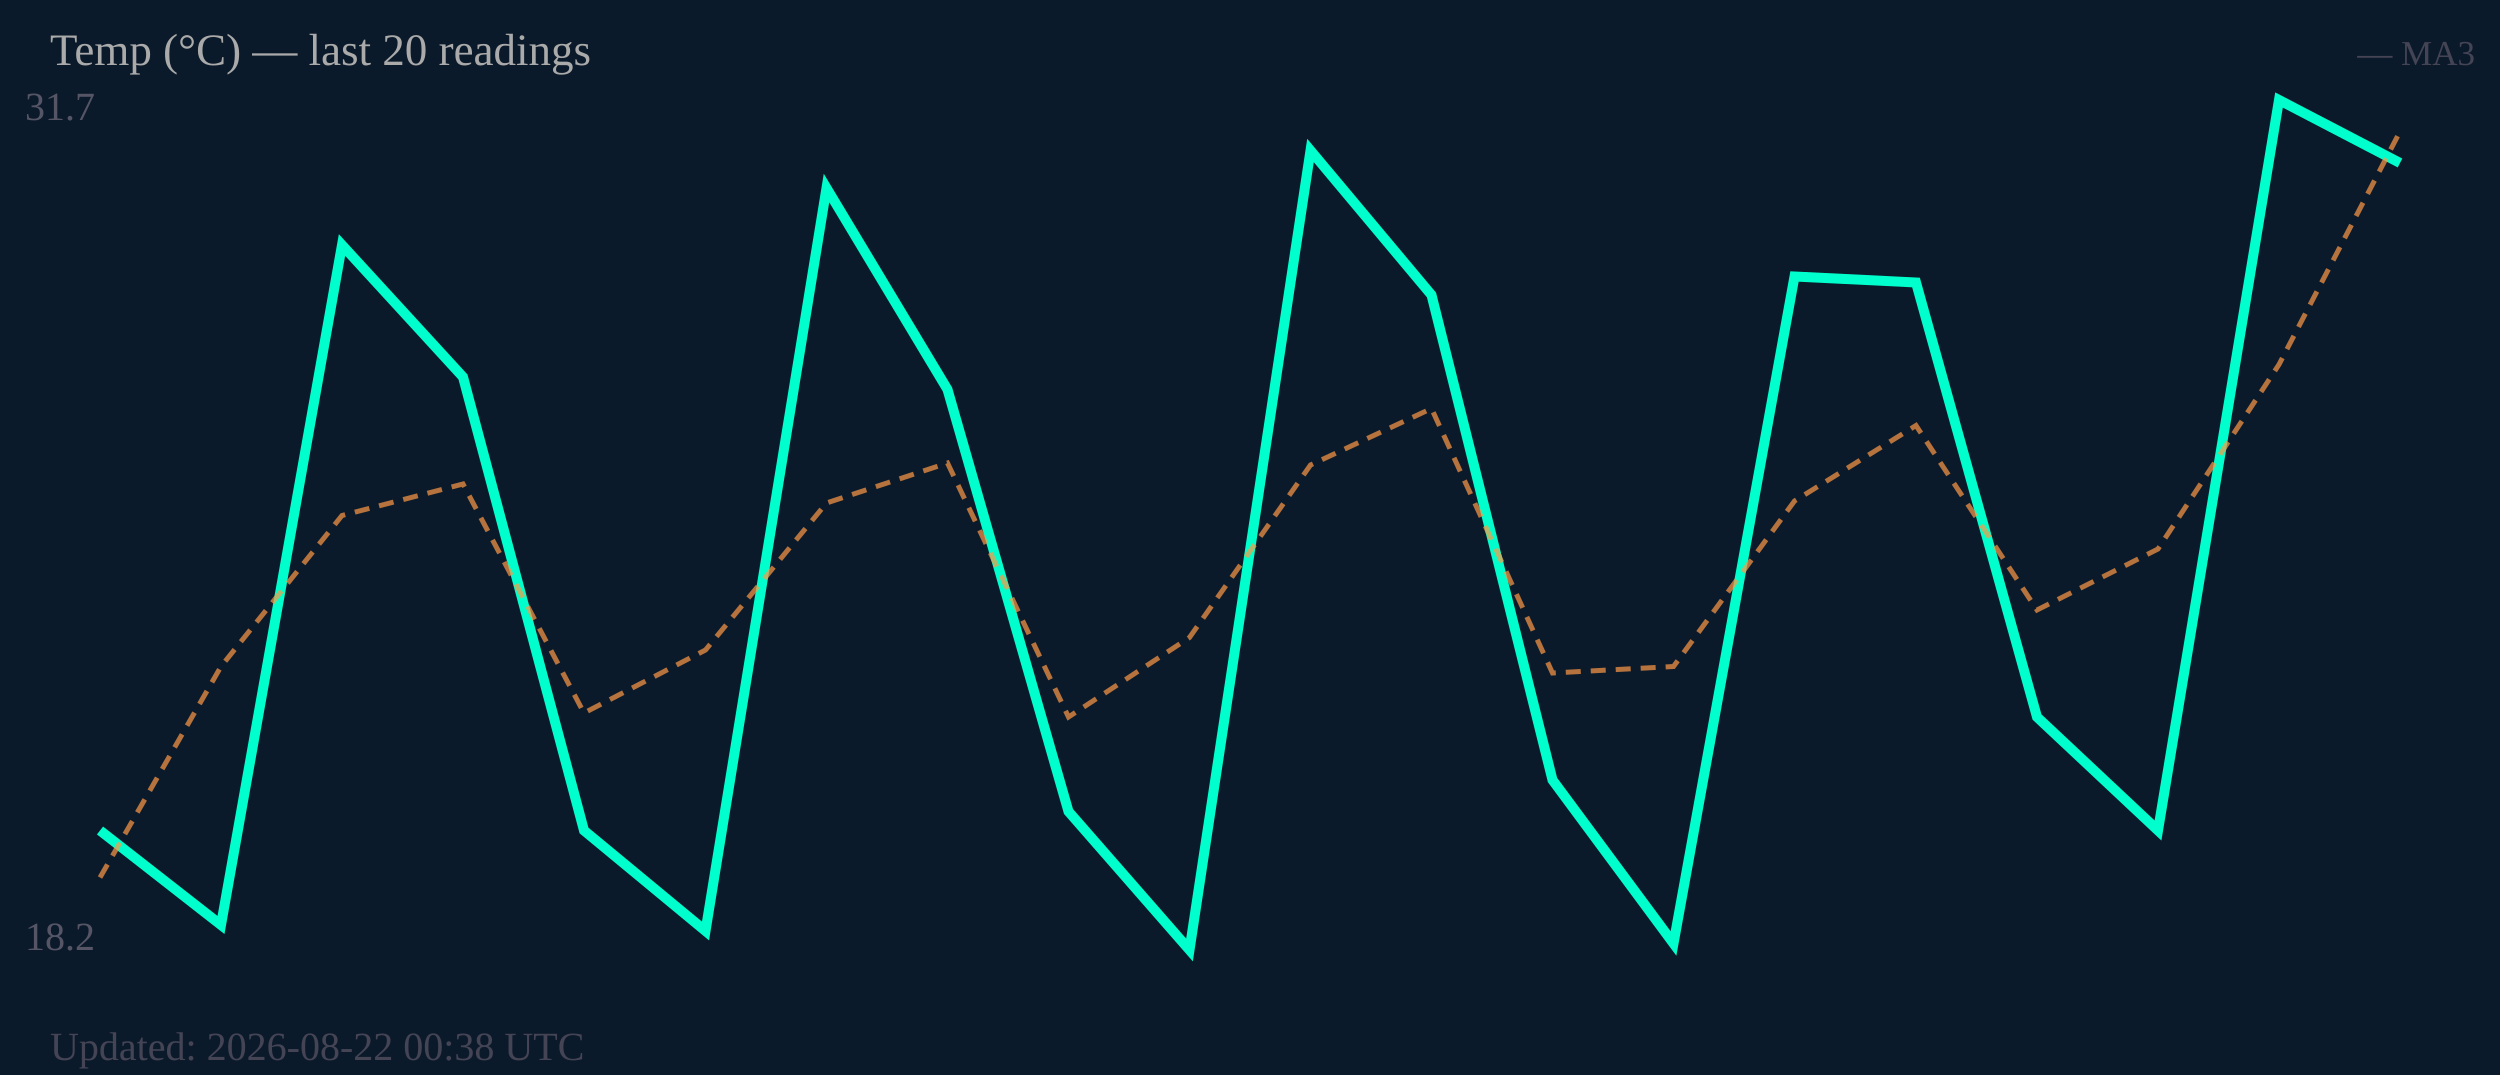
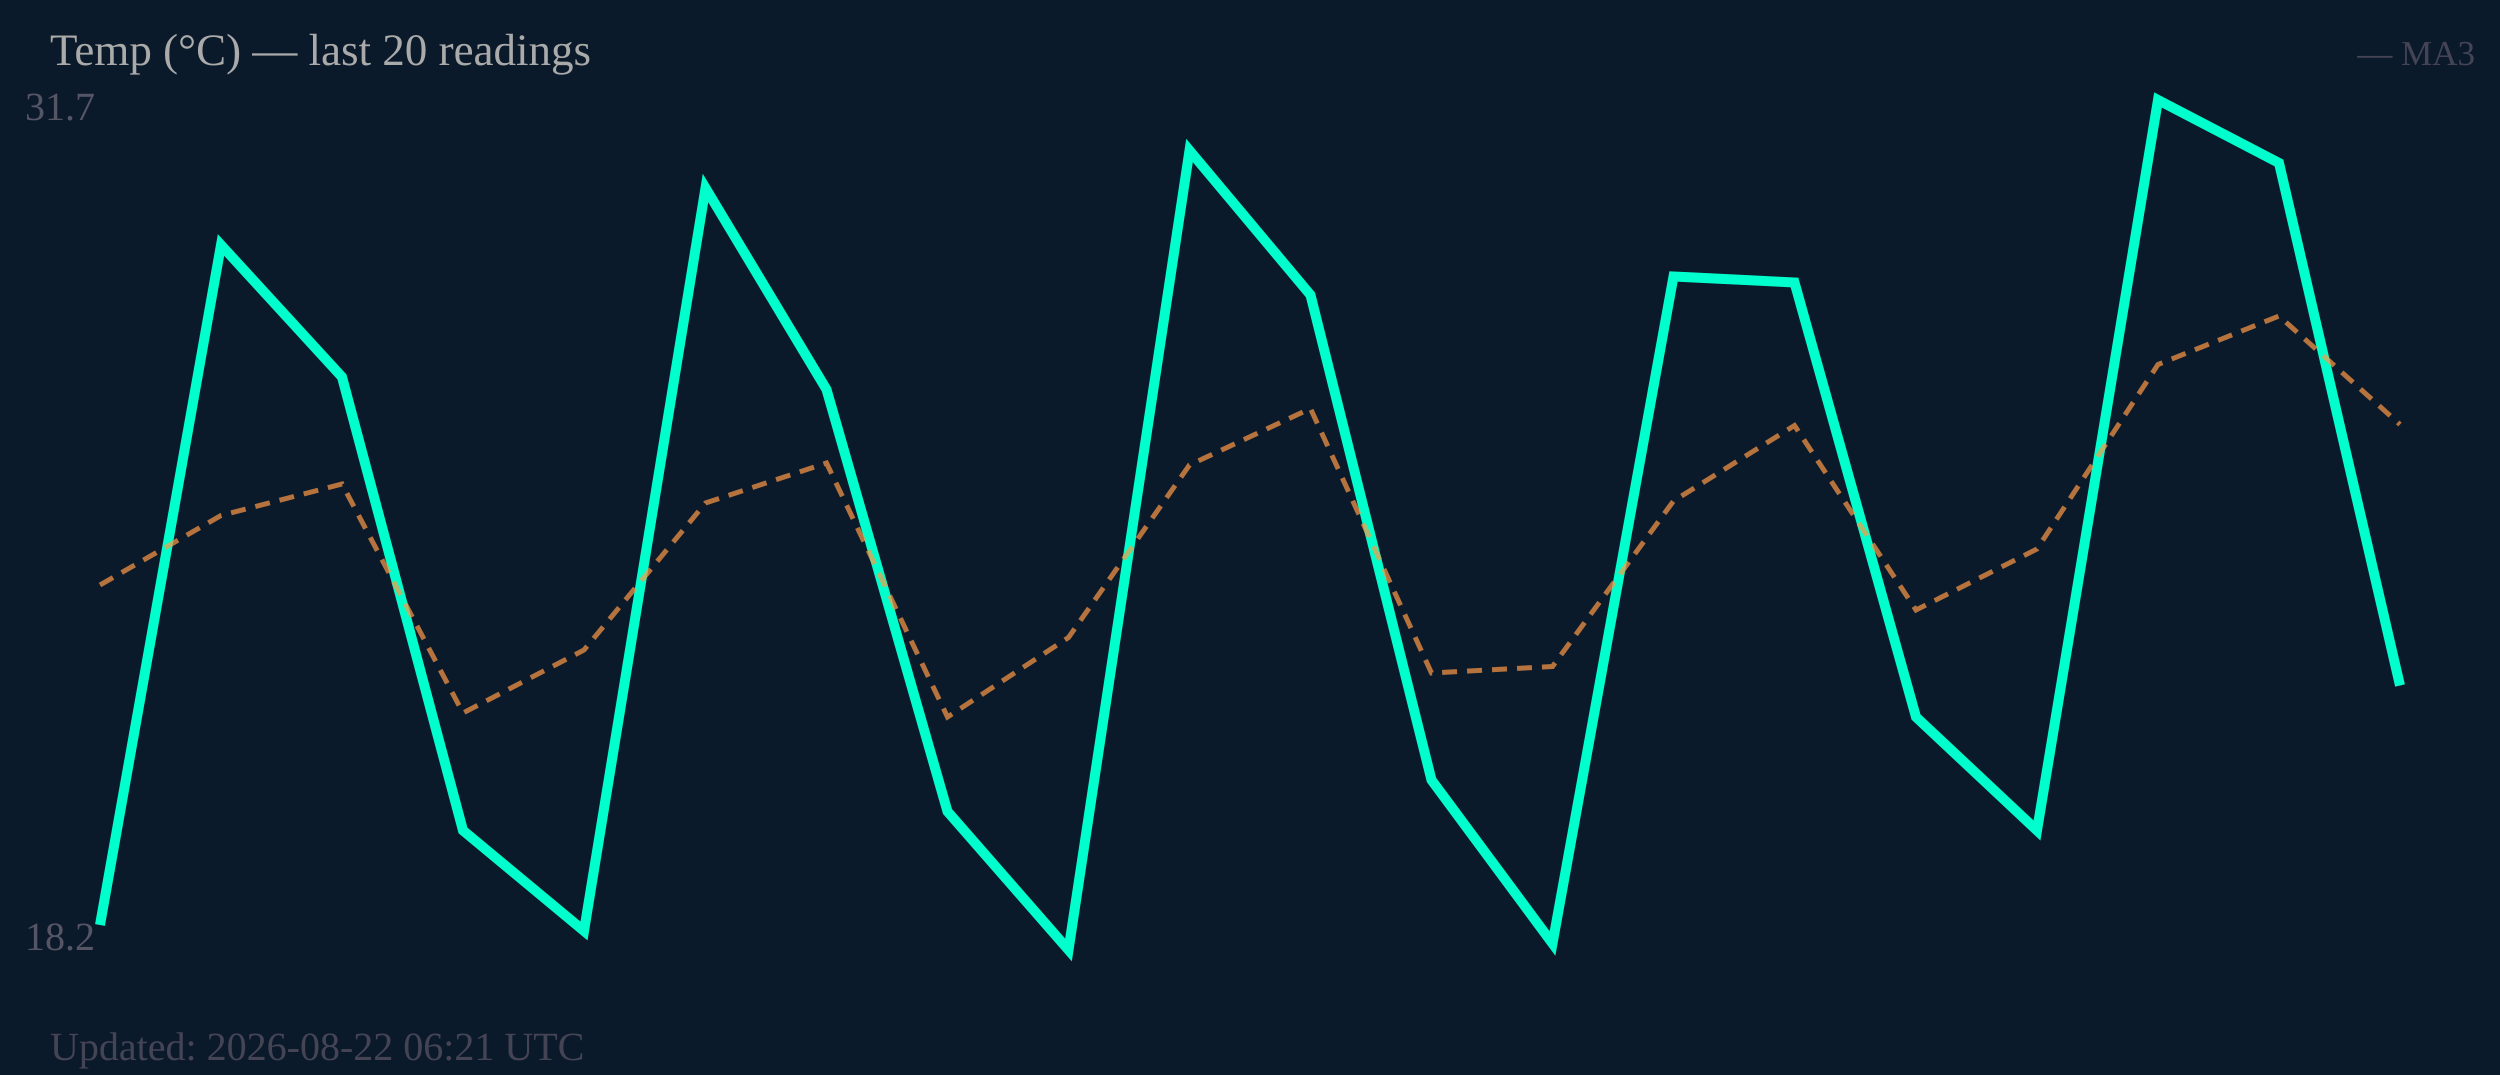
<svg xmlns="http://www.w3.org/2000/svg" width="500" height="215" viewBox="0 0 500 215">
  <rect width="500" height="215" fill="#0b1a2a" />
  <text x="5" y="24" font-size="8" fill="#556">31.7</text>
  <text x="5" y="190" font-size="8" fill="#556">18.2</text>
-   <polyline fill="none" stroke="#00ffcc" stroke-width="2" points="20.0,166.1 44.2,185.0 68.4,49.0 92.6,75.4 116.8,166.1 141.1,186.2 165.3,37.6 189.5,77.9 213.7,162.3 237.9,190.0 262.1,30.1 286.3,59.0 310.5,156.0 334.7,188.7 358.9,55.3 383.2,56.5 407.4,143.4 431.6,166.1 455.8,20.0 480.0,32.6" />
-   <polyline fill="none" stroke="#ff9944" stroke-width="1" stroke-dasharray="3,2" opacity="0.7" points="20.0,175.5 44.2,133.3 68.4,103.1 92.6,96.8 116.8,142.6 141.1,130.0 165.3,100.6 189.5,92.6 213.7,143.4 237.9,127.5 262.1,93.0 286.3,81.7 310.5,134.6 334.7,133.3 358.9,100.2 383.2,85.1 407.4,122.0 431.6,109.8 455.8,72.9 480.0,26.3" />
+   <polyline fill="none" stroke="#00ffcc" stroke-width="2" points="20.0,185.0 44.2,49.0 68.4,75.4 92.6,166.1 116.8,186.2 141.1,37.6 165.3,77.9 189.5,162.3 213.7,190.0 237.9,30.1 262.1,59.0 286.3,156.0 310.5,188.7 334.7,55.3 358.9,56.5 383.2,143.4 407.4,166.1 431.6,20.0 455.8,32.6 480.0,137.1" />
+   <polyline fill="none" stroke="#ff9944" stroke-width="1" stroke-dasharray="3,2" opacity="0.7" points="20.0,117.0 44.2,103.1 68.4,96.8 92.6,142.6 116.8,130.0 141.1,100.6 165.3,92.6 189.5,143.4 213.7,127.5 237.9,93.0 262.1,81.7 286.3,134.6 310.5,133.3 334.7,100.2 358.9,85.1 383.2,122.0 407.4,109.8 431.6,72.9 455.8,63.2 480.0,84.9" />
  <text x="10" y="13" font-size="9" fill="#aaa">Temp (°C) — last 20 readings</text>
  <text x="495" y="13" font-size="7" fill="#445" text-anchor="end">— MA3</text>
-   <text x="10" y="212" font-size="8" fill="#445">Updated: 2026-08-22 00:38 UTC</text>
+   <text x="10" y="212" font-size="8" fill="#445">Updated: 2026-08-22 06:21 UTC</text>
</svg>
